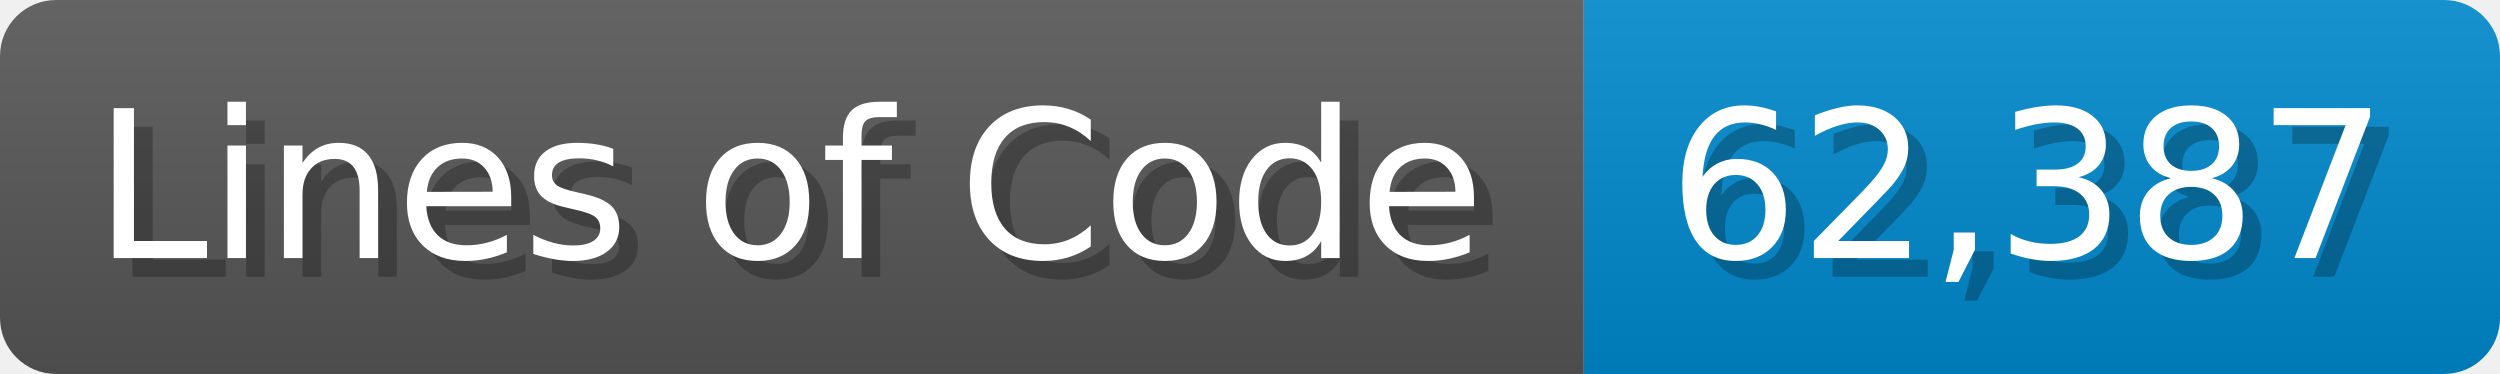
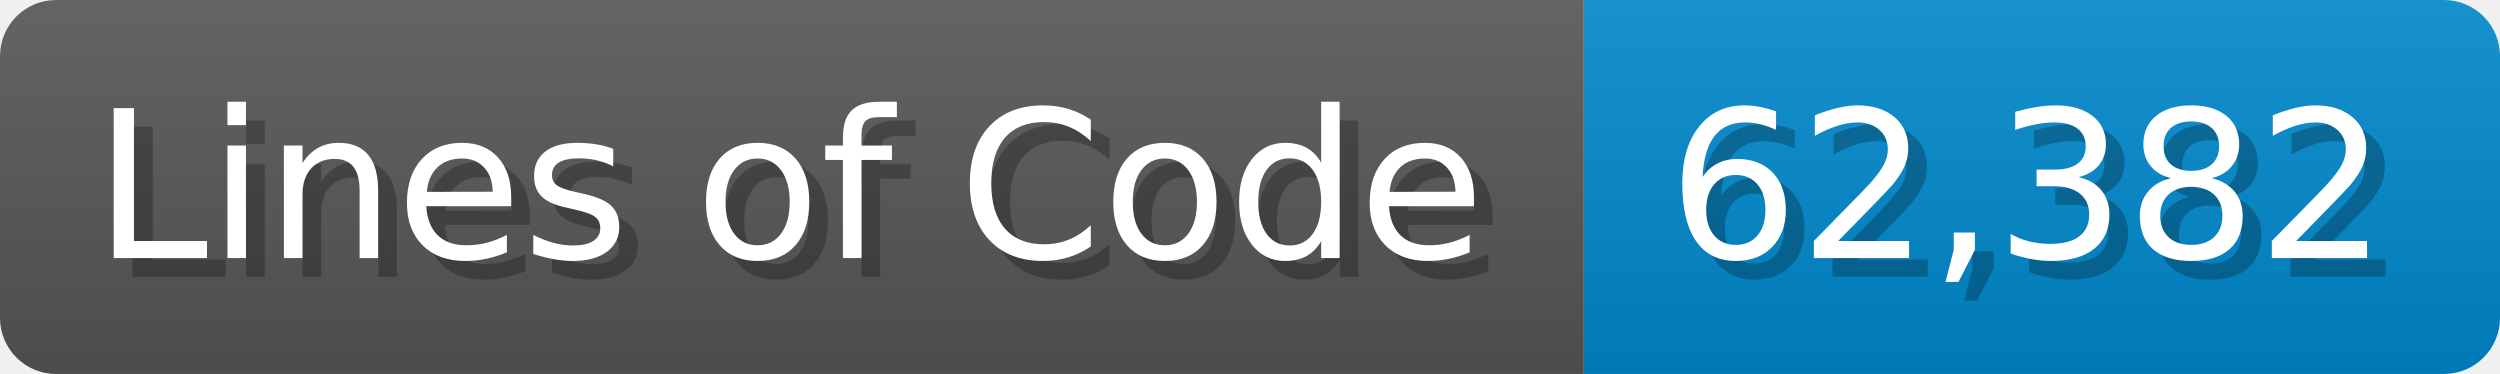
<svg xmlns="http://www.w3.org/2000/svg" width="133.7" height="20" viewBox="0 0 1337 200">
  <linearGradient id="a" x2="0" y2="100%">
    <stop offset="0" stop-opacity=".1" stop-color="#EEE" />
    <stop offset="1" stop-opacity=".1" />
  </linearGradient>
  <mask id="m">
    <rect width="1337" height="200" rx="30" fill="#FFF" />
  </mask>
  <g mask="url(#m)">
    <rect width="847" height="200" fill="#555" />
    <rect width="490" height="200" fill="#08C" x="847" />
    <rect width="1337" height="200" fill="url(#a)" />
  </g>
  <g fill="#fff" text-anchor="start" font-family="Verdana,DejaVu Sans,sans-serif" font-size="110">
    <text x="60" y="148" textLength="747" fill="#000" opacity="0.25">Lines of Code</text>
    <text x="50" y="138" textLength="747">Lines of Code</text>
-     <text x="902" y="148" textLength="390" fill="#000" opacity="0.25">62,387</text>
-     <text x="892" y="138" textLength="390">62,387</text>
+     <text x="902" y="148" textLength="390" fill="#000" opacity="0.25">62,382</text>
+     <text x="892" y="138" textLength="390">62,382</text>
  </g>
</svg>
